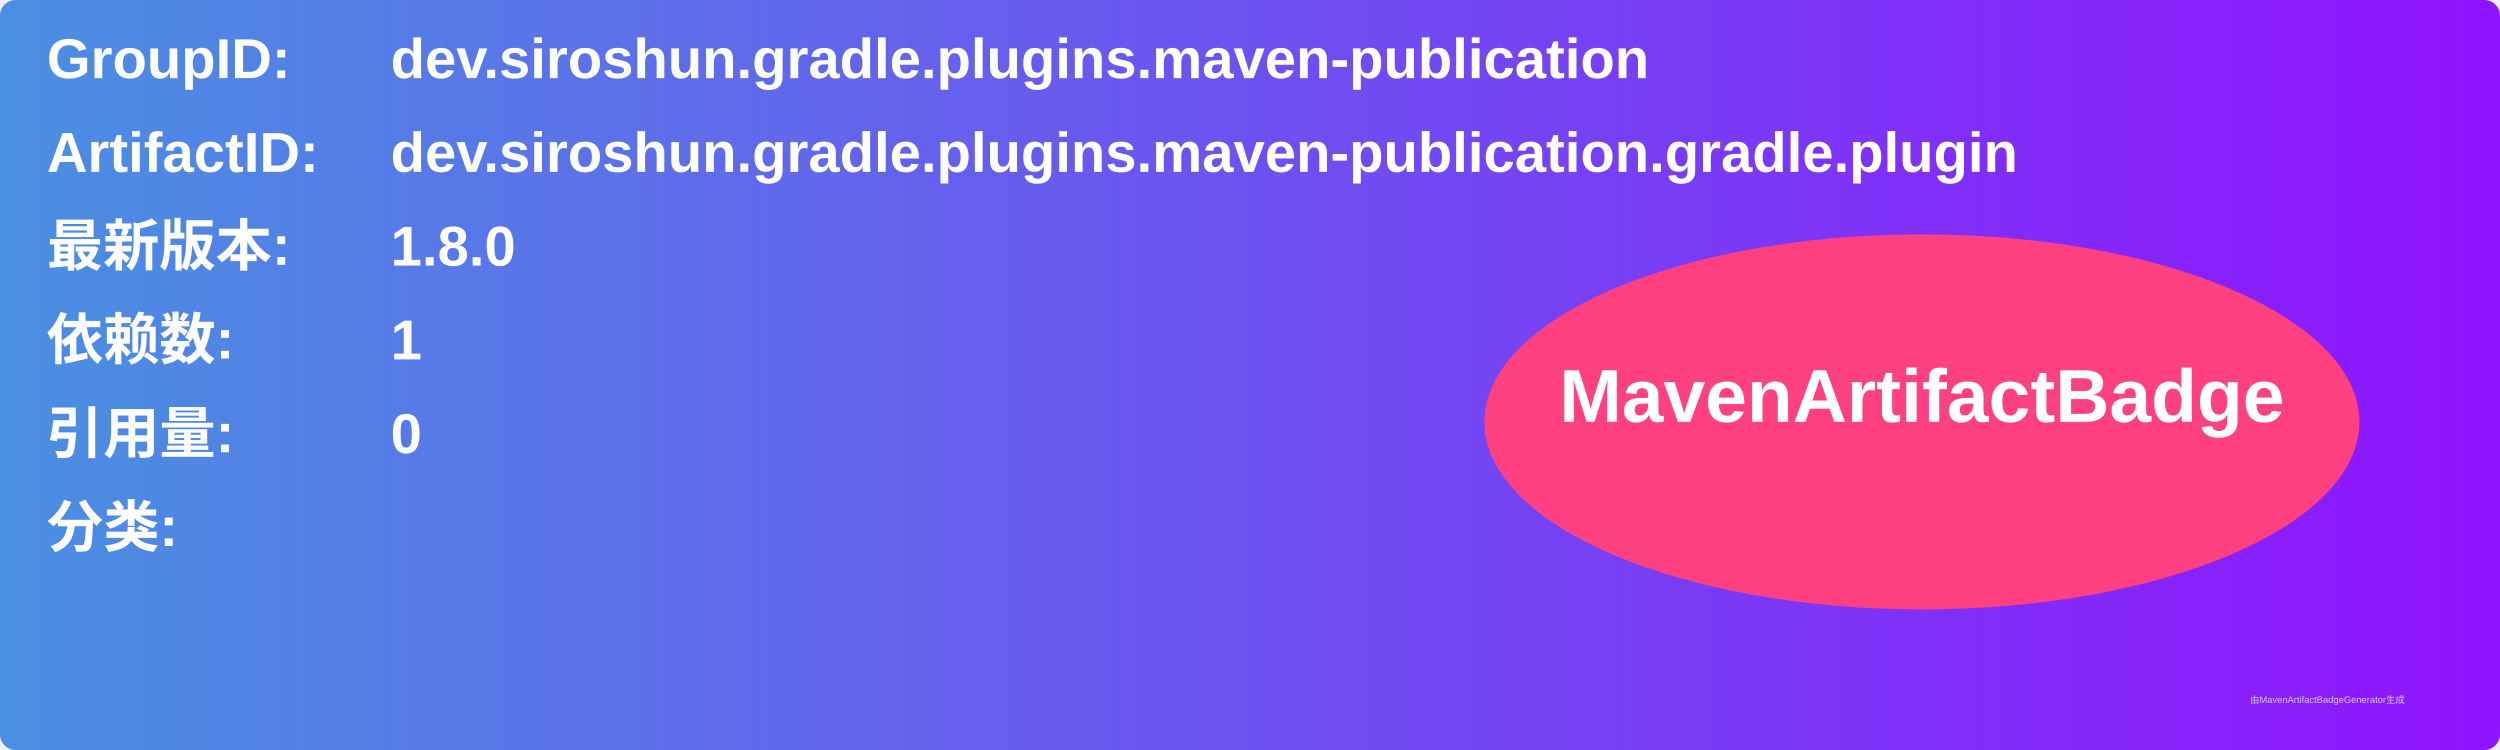
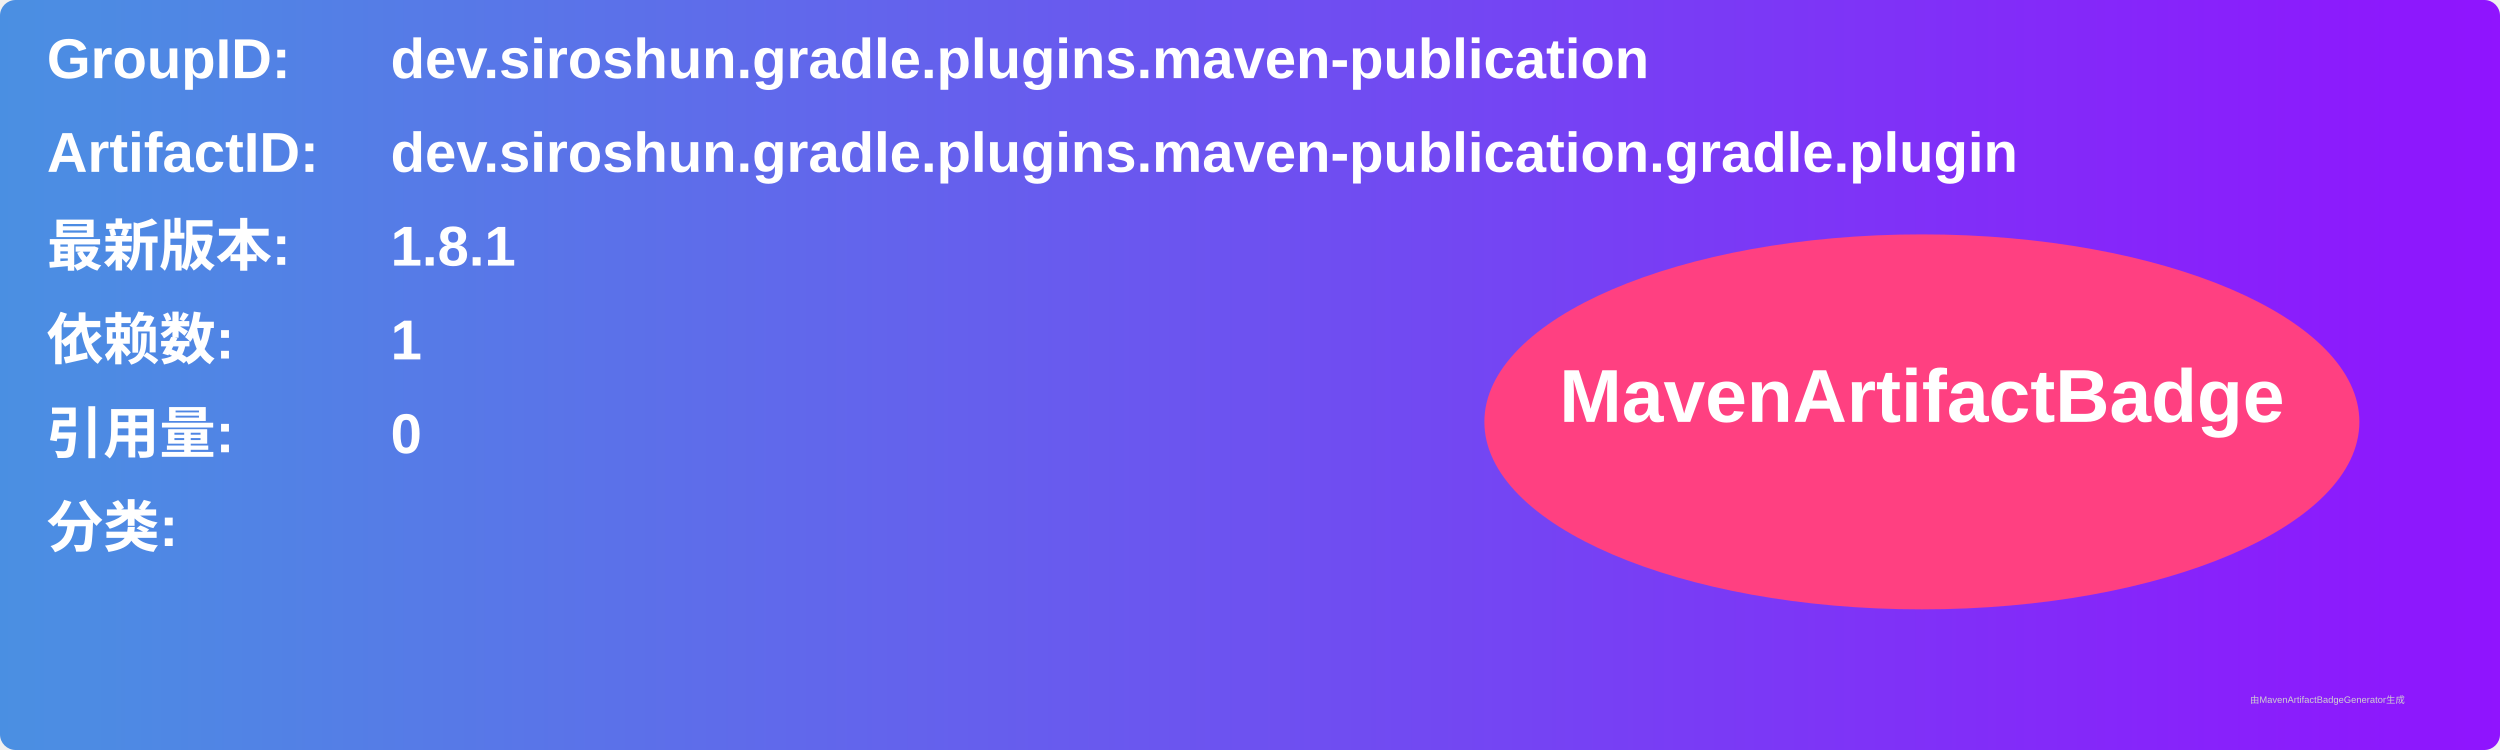
<svg xmlns="http://www.w3.org/2000/svg" width="800" height="240" viewBox="0 0 800 240">
  <linearGradient id="grad" x1="0%" y1="0%" x2="100%" y2="0%">
    <stop offset="0%" stop-color="#4a90e2" />
    <stop offset="100%" stop-color="#9013fe" />
  </linearGradient>
  <rect width="100%" height="100%" rx="5" ry="5" fill="url(#grad)" />
  <g transform="translate(15, 15)">
    <text x="0" y="10" font-family="Arial" font-size="18" fill="white" font-weight="bold" width="260">GroupID:</text>
    <text x="110" y="10" font-family="Arial" font-size="18" fill="white" font-weight="bold" width="460">dev.siroshun.gradle.plugins.maven-publication</text>
    <text x="0" y="40" font-family="Arial" font-size="18" fill="white" font-weight="bold" width="260">ArtifactID:</text>
    <text x="110" y="40" font-family="Arial" font-size="18" fill="white" font-weight="bold" width="460">dev.siroshun.gradle.plugins.maven-publication.gradle.plugin</text>
    <text x="0" y="70" font-family="Arial" font-size="18" fill="white" font-weight="bold">最新版本:</text>
    <text x="110" y="70" font-family="Arial" font-size="18" fill="white" font-weight="bold">
-       <tspan font-weight="bold">1.8.0</tspan>
+       <tspan font-weight="bold">1.8.1</tspan>
    </text>
    <text x="0" y="100" font-family="Arial" font-size="18" fill="white" font-weight="bold">依赖数: </text>
    <text x="110" y="100" font-family="Arial" font-size="18" fill="white">
      <tspan font-weight="bold">1</tspan>
    </text>
    <text x="0" y="130" font-family="Arial" font-size="18" fill="white" font-weight="bold">引用量: </text>
    <text x="110" y="130" font-family="Arial" font-size="18" fill="white">
      <tspan font-weight="bold">0</tspan>
    </text>
    <text x="0" y="160" font-family="Arial" font-size="18" fill="white" font-weight="bold">分类:</text>
    <text x="10" y="190" font-family="Arial" font-size="10" fill="white">
      <tspan font-weight="bold" />
    </text>
    <ellipse cx="600" cy="120" rx="140" ry="60" fill="#ff4081" />
    <text x="600" y="120" text-anchor="middle" font-family="Arial" font-size="24" fill="white" font-weight="bold">MavenArtifactBadge</text>
  </g>
  <text x="720" y="225" font-family="Arial" font-size="3" fill="#d0d0d0">由MavenArtifactBadgeGenerator生成</text>
</svg>
